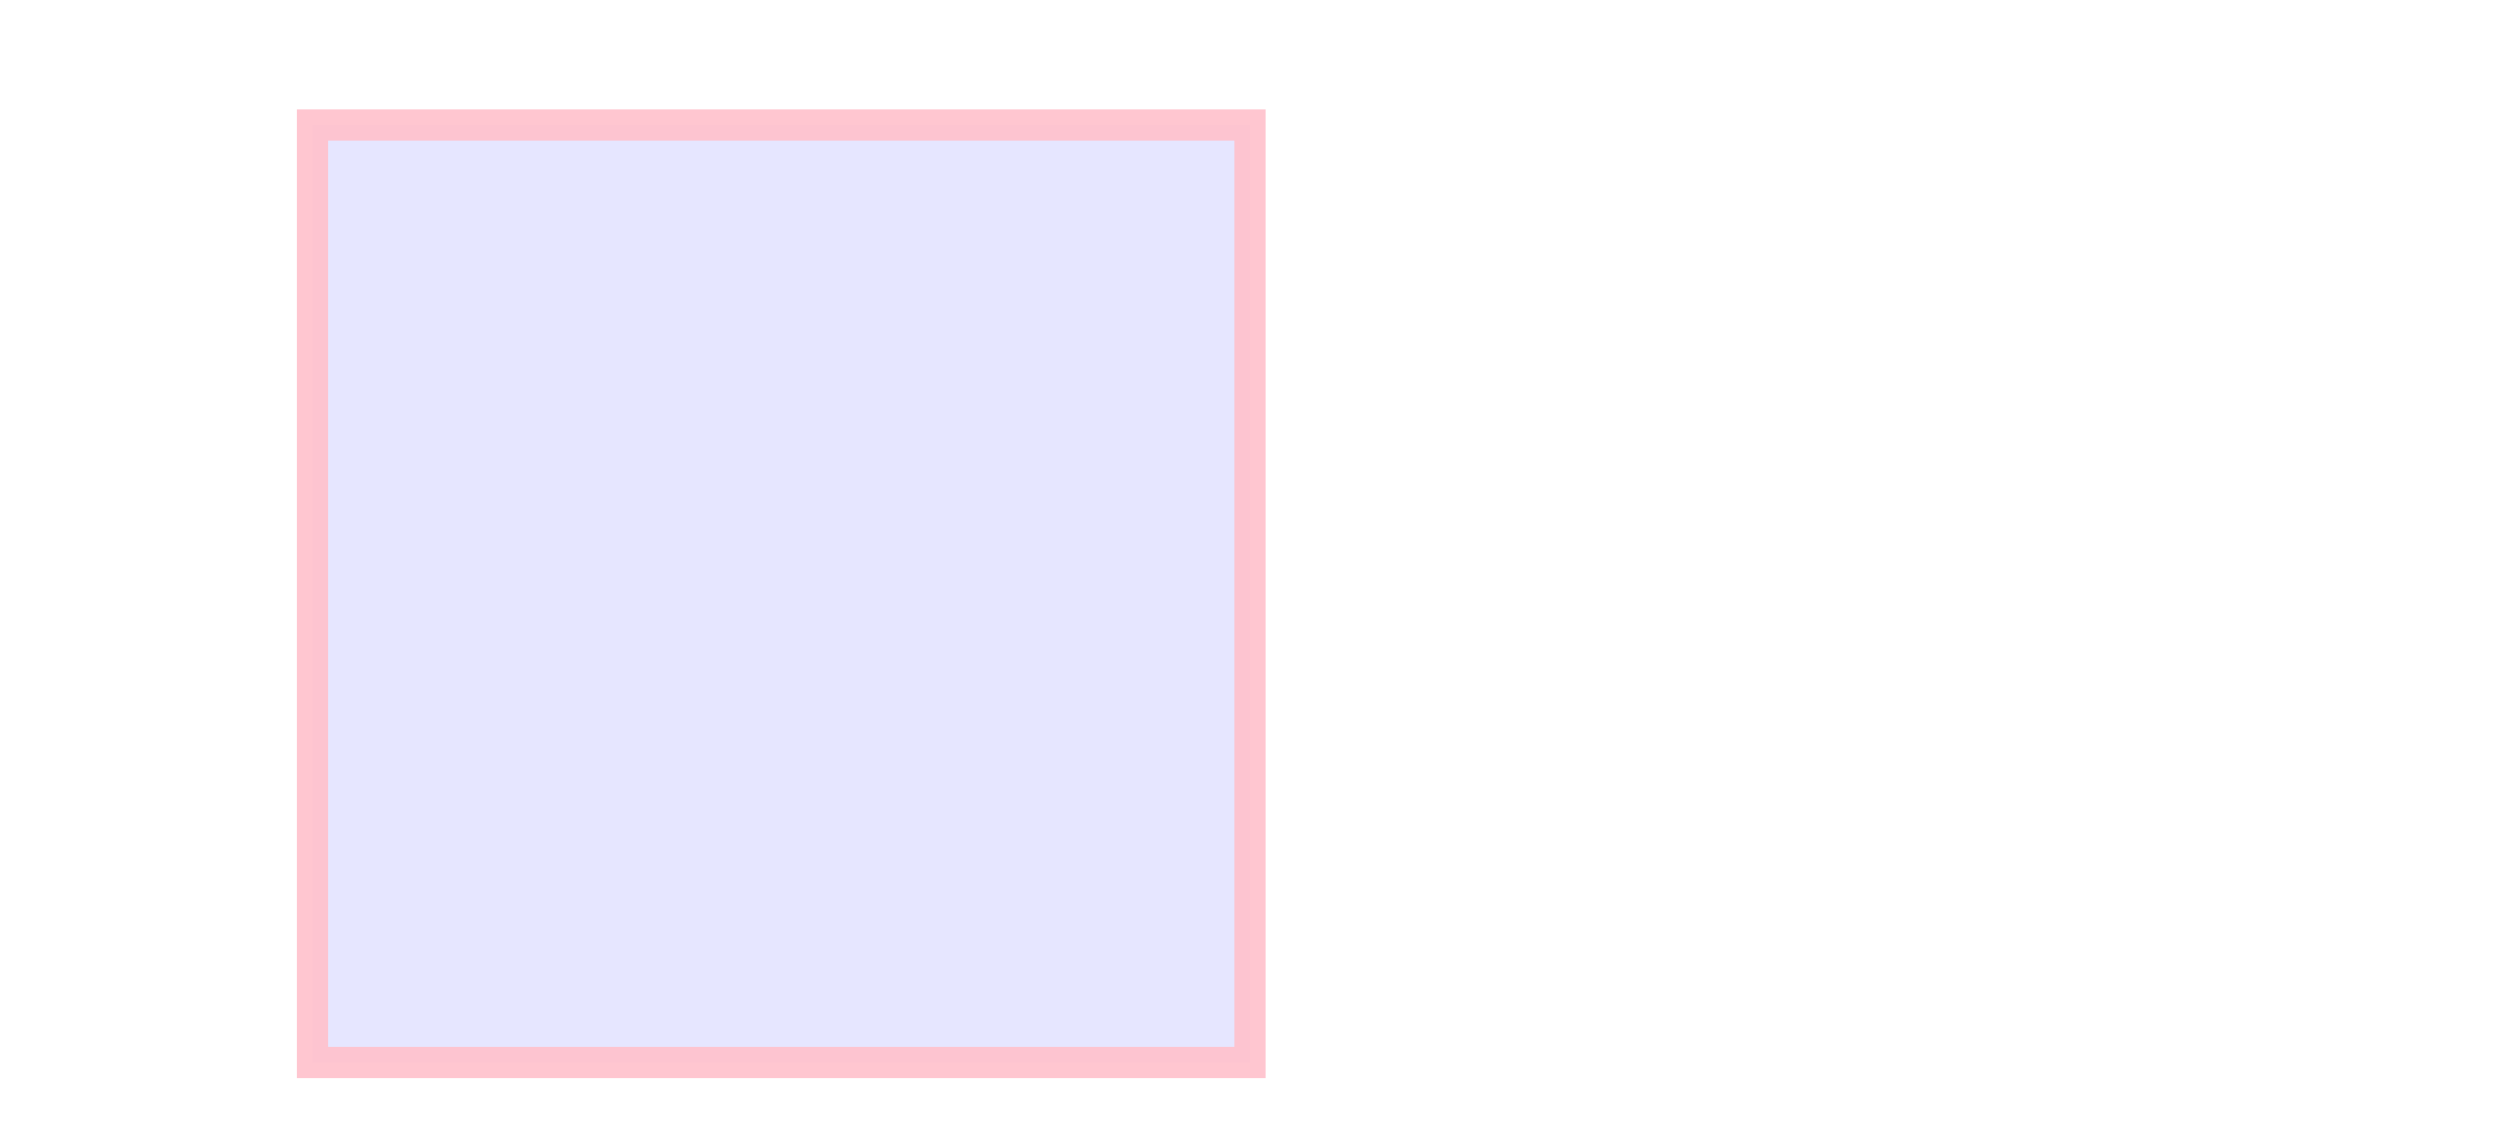
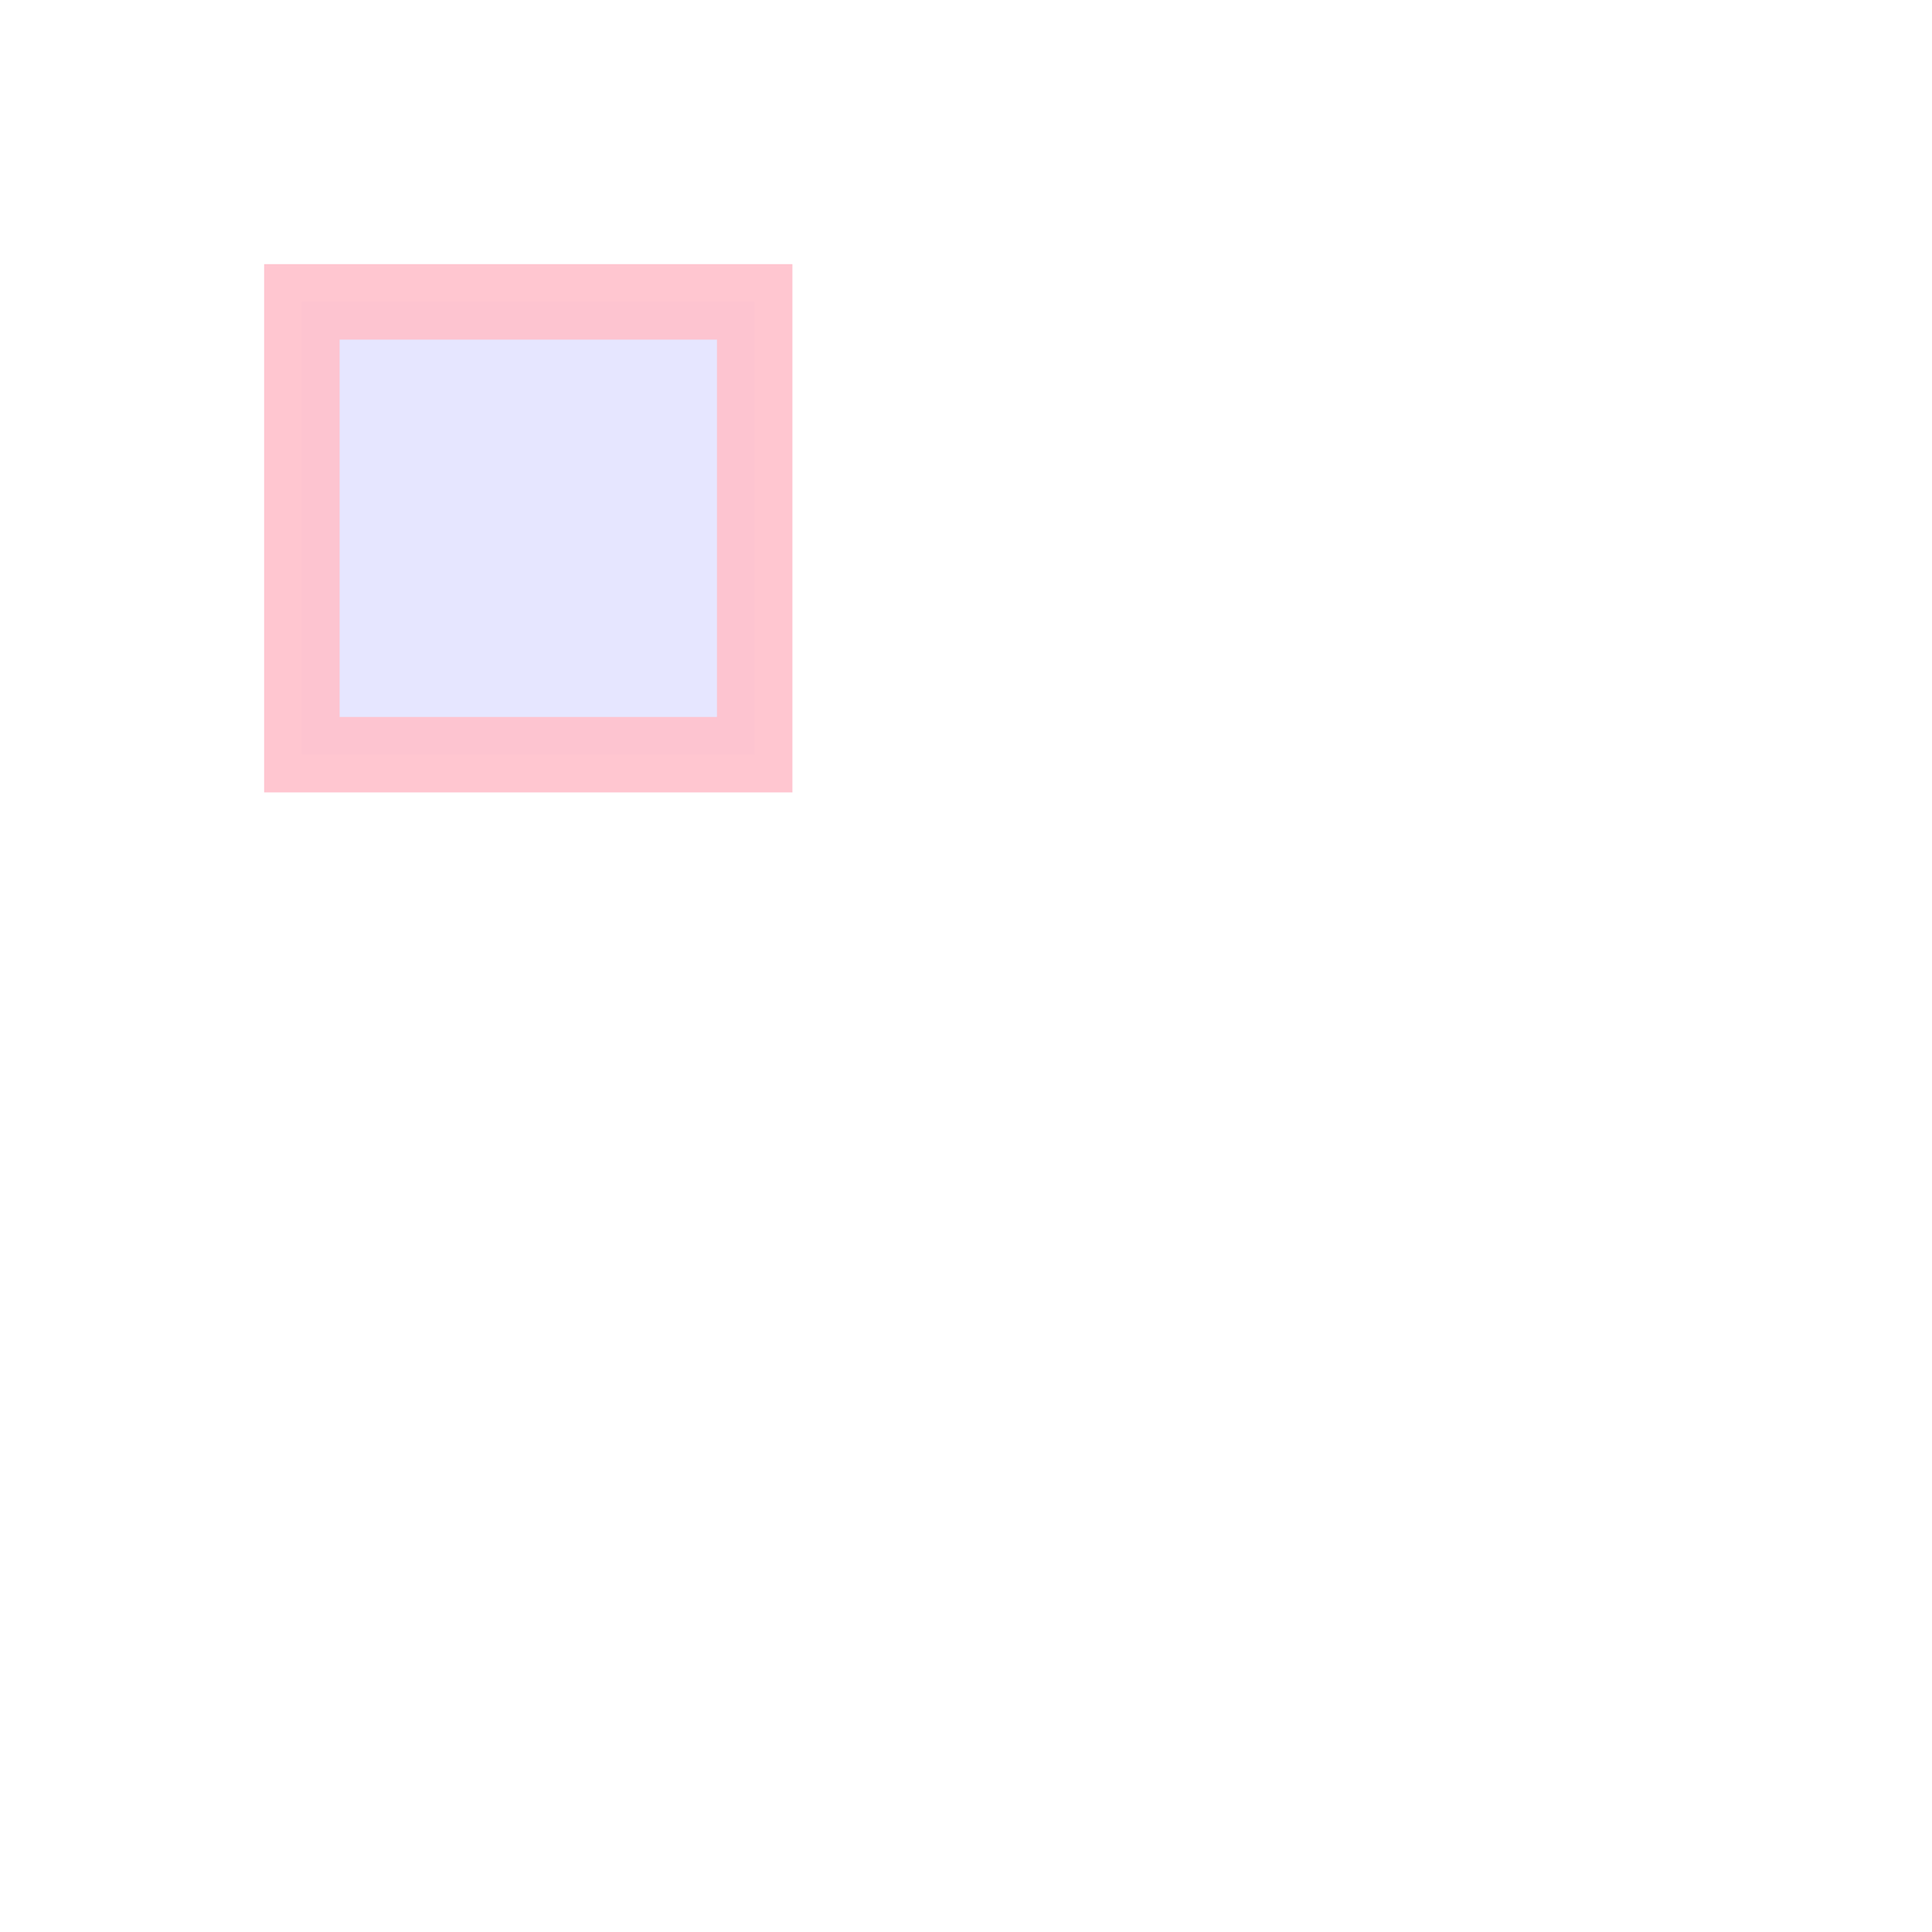
- <svg width="400" height="180">
-   <rect x="50" y="20" width="150" height="150" style="fill:blue;stroke:pink;stroke-width:5;fill-opacity:0.1;stroke-opacity:0.9" />
+ <svg width="128" height="128">
+   <rect x="20" y="20" width="30" height="30" style="fill:blue;stroke:pink;stroke-width:5;fill-opacity:0.1;stroke-opacity:0.9" />
</svg>
